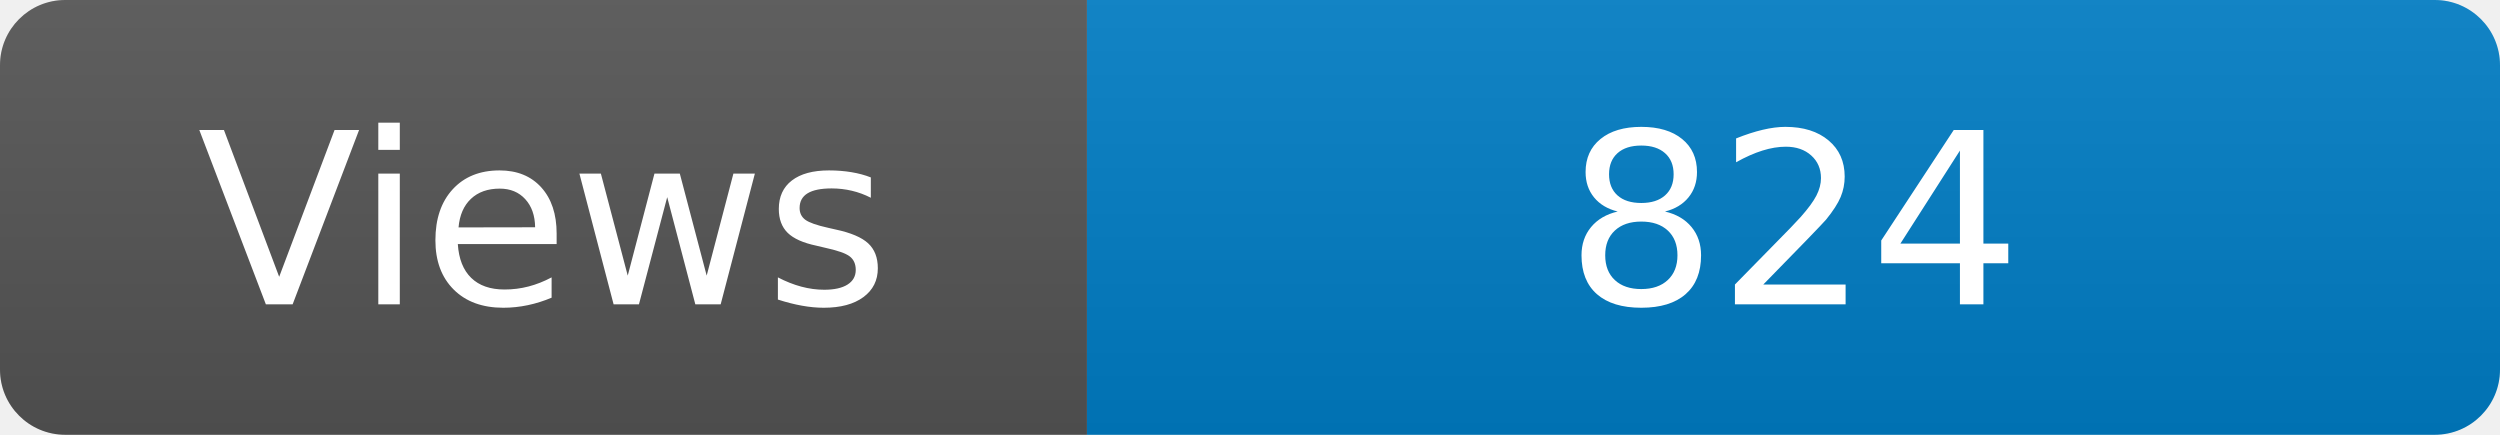
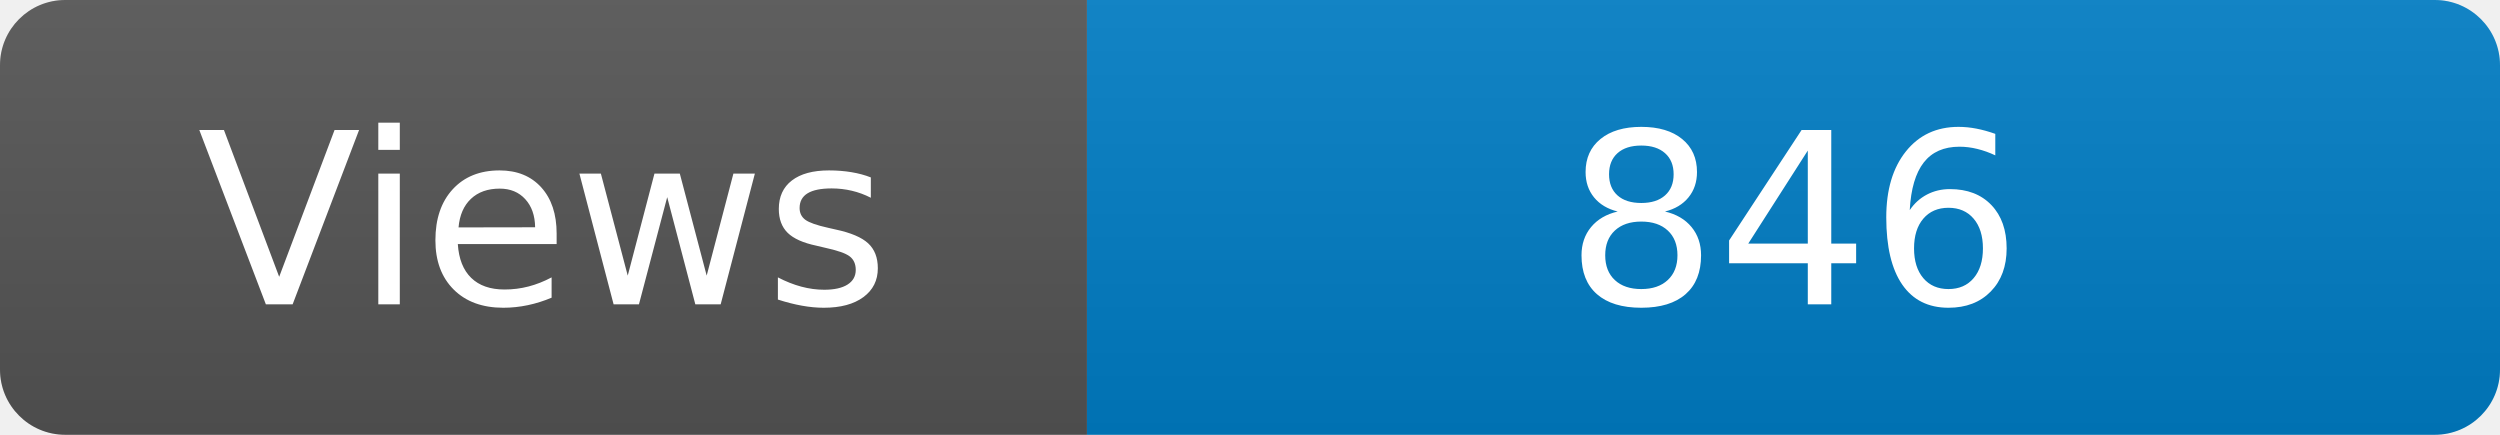
<svg xmlns="http://www.w3.org/2000/svg" width="115" height="20" role="img" aria-label="Maintained?: yes">
  <linearGradient id="s" x2="0" y2="100%">
    <stop offset="0" stop-color="#bbb" stop-opacity=".1" />
    <stop offset="1" stop-opacity=".1" />
  </linearGradient>
  <clipPath id="r">
    <rect width="115" height="20" rx="3" fill="#fff" />
  </clipPath>
  <g clip-path="url(#r)">
    <rect width="50" height="20" fill="#555" />
    <rect x="50" width="160" height="20" fill="#007ec6" />
    <rect width="115" height="20" fill="url(#s)" />
  </g>
  <g fill="#fff" text-anchor="middle" font-family="Verdana,Geneva,DejaVu Sans,sans-serif" font-size="110">
    <text x="250" y="140" transform="scale(.1)" fill="#fff">Views</text>
-     <text x="825" y="140" transform="scale(.1)" fill="#fff">824</text>
+     <text x="825" y="140" transform="scale(.1)" fill="#fff">846</text>
  </g>
</svg>
